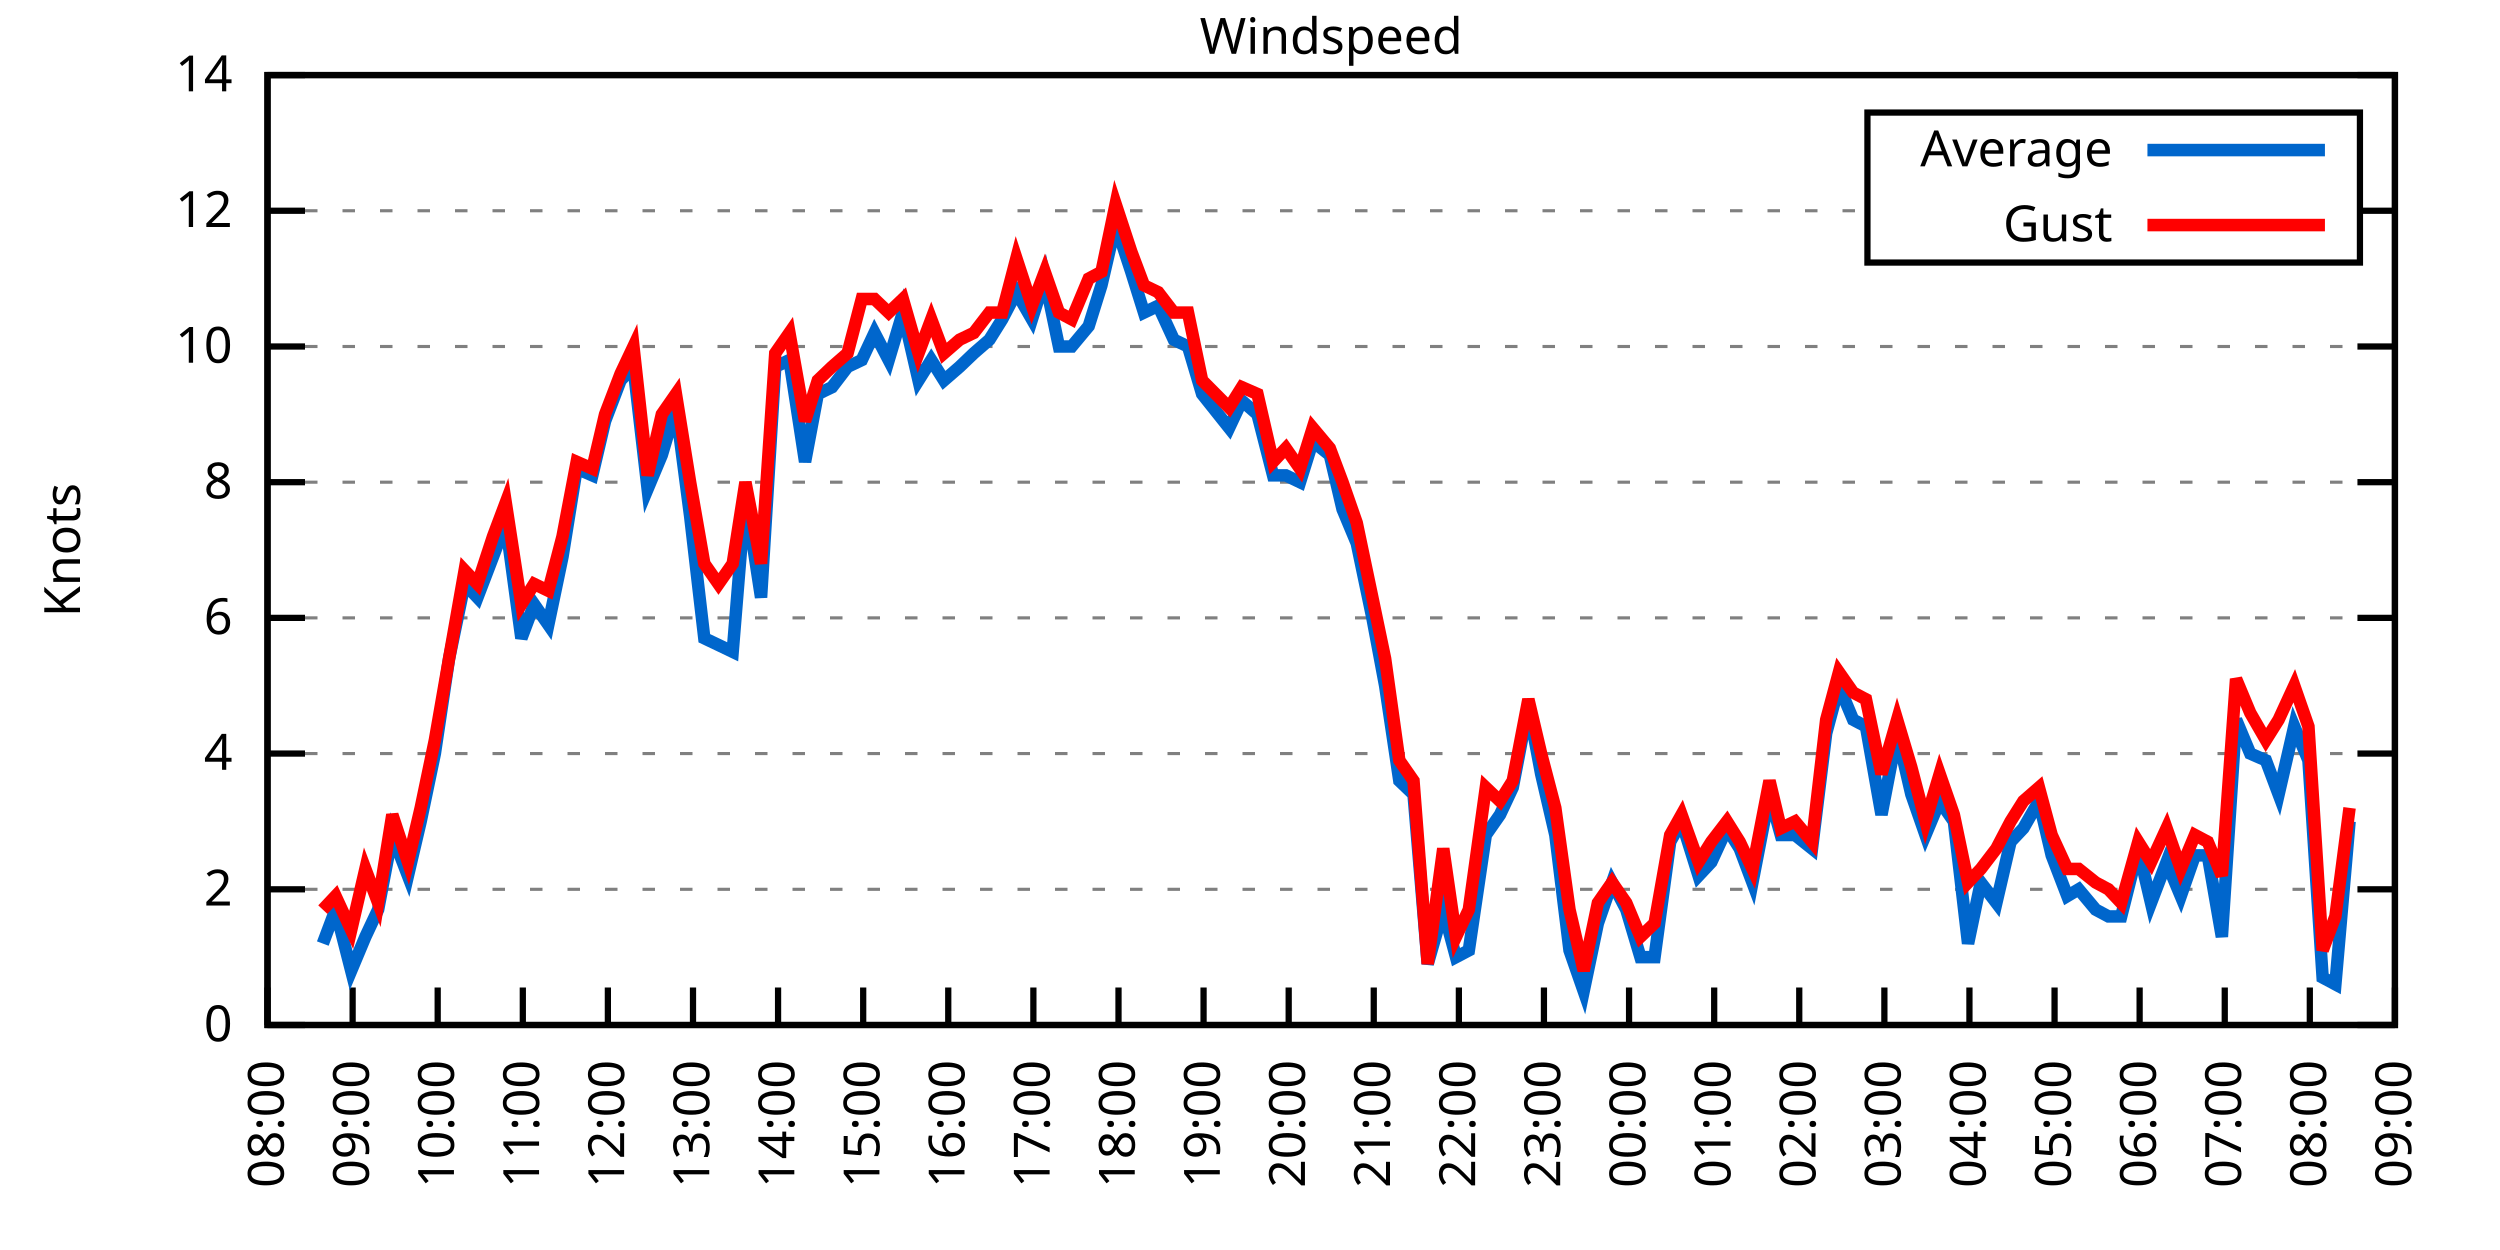
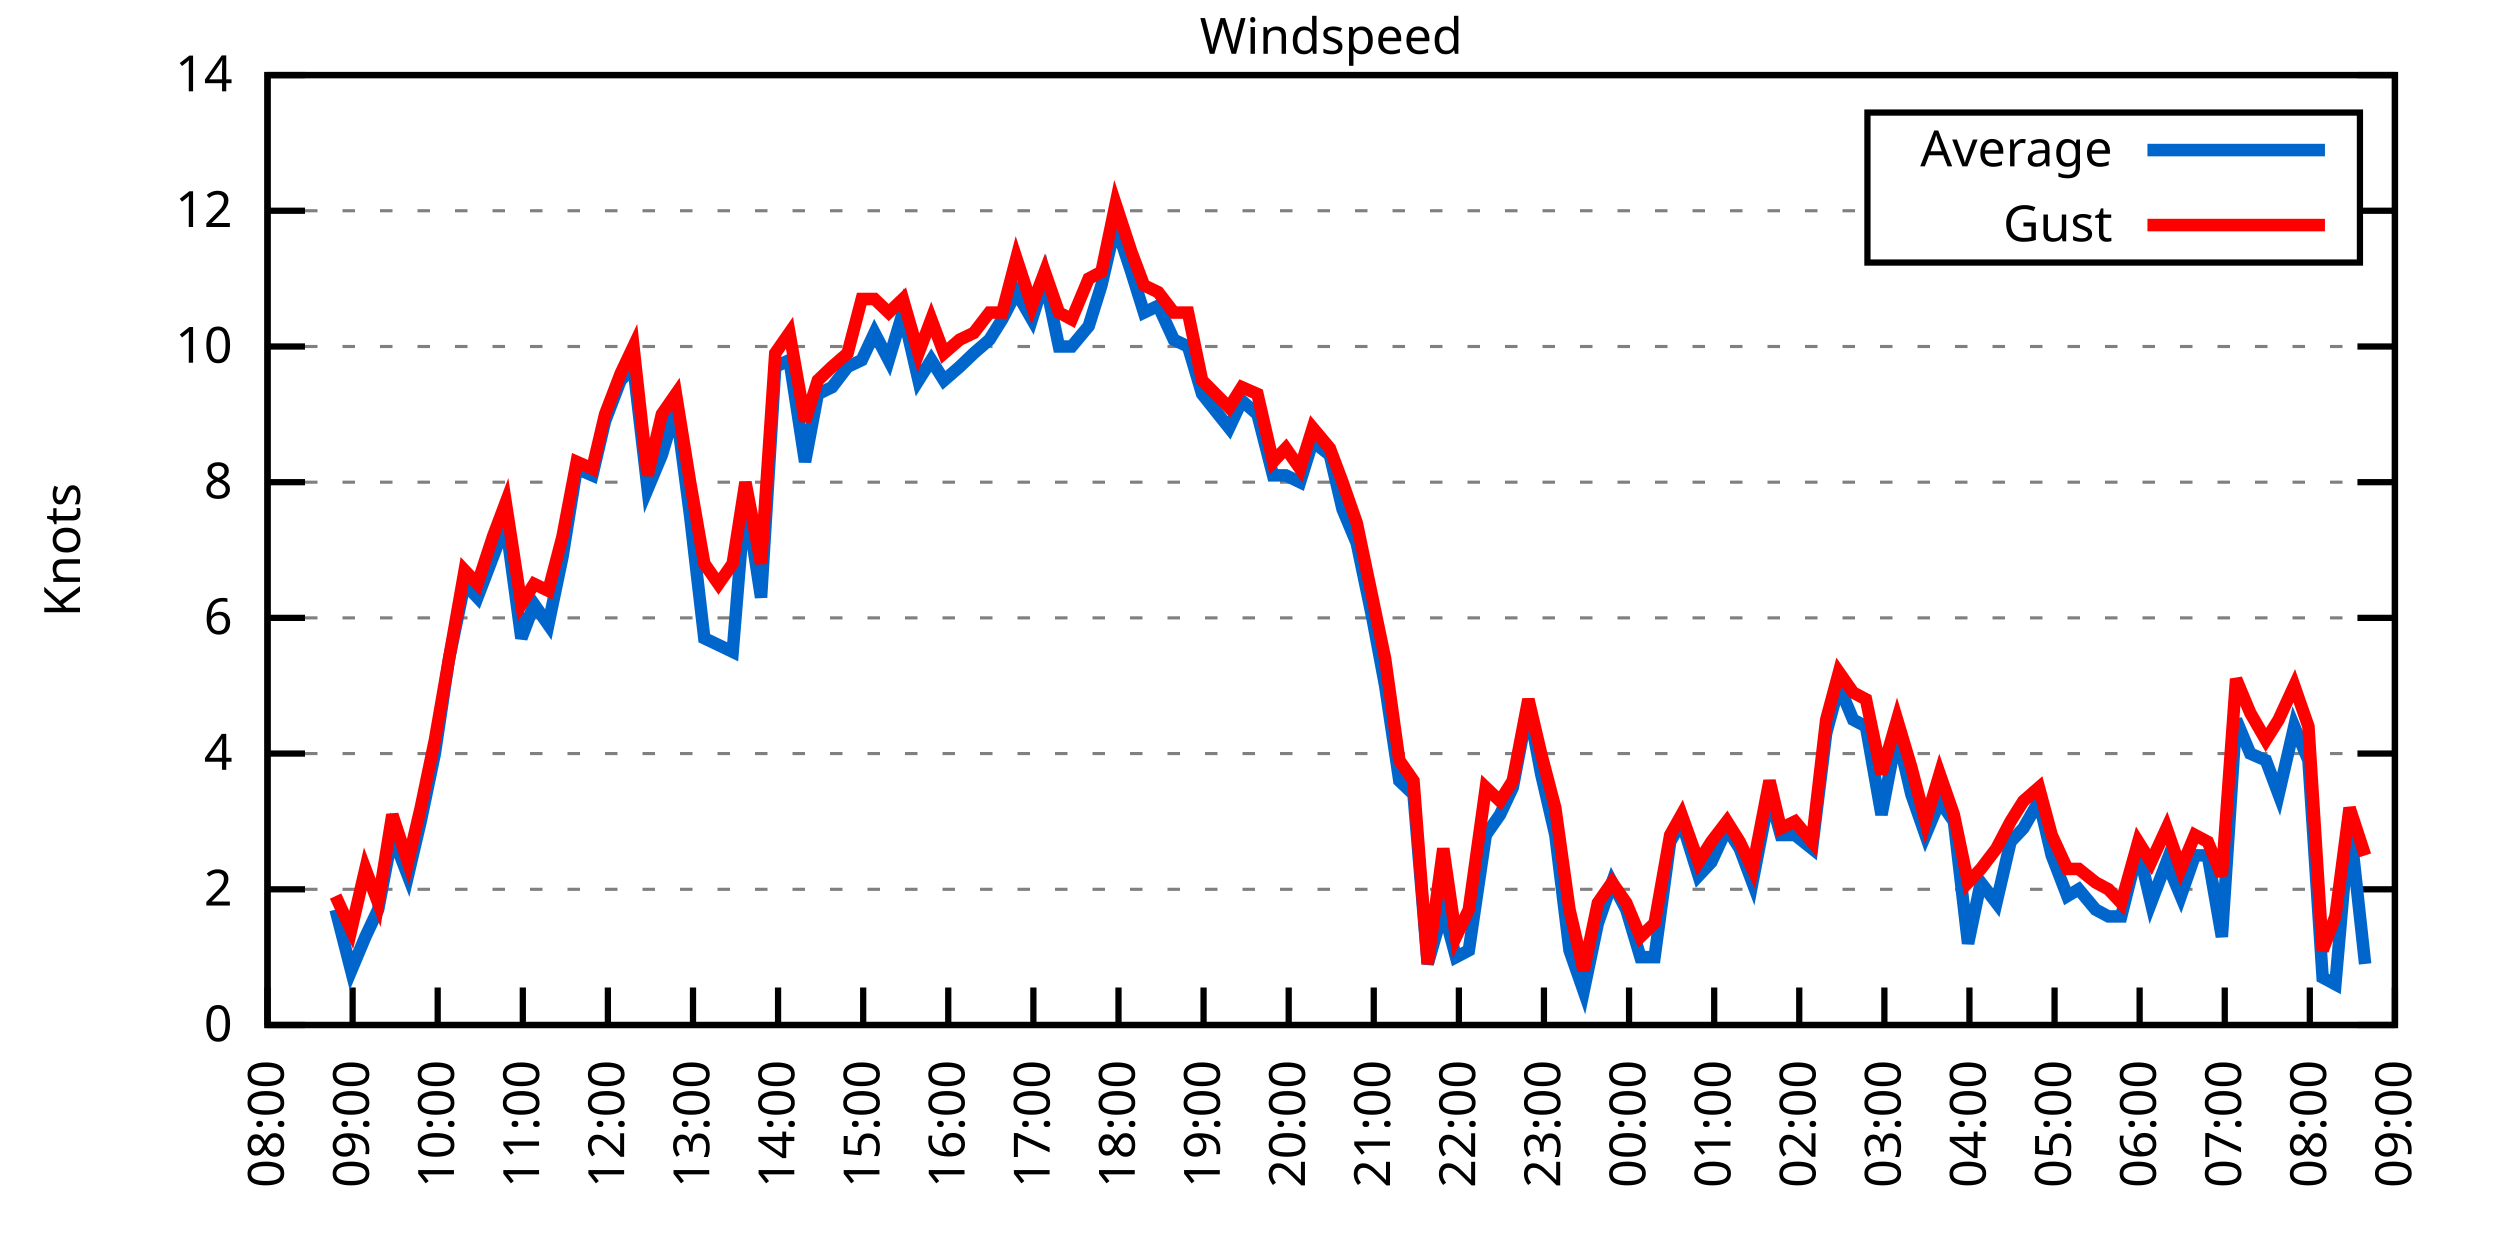
<svg xmlns="http://www.w3.org/2000/svg" xmlns:xlink="http://www.w3.org/1999/xlink" width="400" height="200" viewBox="0 0 400 200">
  <g id="gnuplot_canvas">
    <rect x="0" y="0" width="400" height="200" fill="none" />
    <defs>
      <circle id="gpDot" r="0.5" stroke-width="0.5" stroke="currentColor" />
      <path id="gpPt0" stroke-width="0.333" stroke="currentColor" d="M-1,0 h2 M0,-1 v2" />
      <path id="gpPt1" stroke-width="0.333" stroke="currentColor" d="M-1,-1 L1,1 M1,-1 L-1,1" />
      <path id="gpPt2" stroke-width="0.333" stroke="currentColor" d="M-1,0 L1,0 M0,-1 L0,1 M-1,-1 L1,1 M-1,1 L1,-1" />
      <rect id="gpPt3" stroke-width="0.333" stroke="currentColor" x="-1" y="-1" width="2" height="2" />
      <rect id="gpPt4" stroke-width="0.333" stroke="currentColor" fill="currentColor" x="-1" y="-1" width="2" height="2" />
      <circle id="gpPt5" stroke-width="0.333" stroke="currentColor" cx="0" cy="0" r="1" />
      <use xlink:href="#gpPt5" id="gpPt6" fill="currentColor" stroke="none" />
      <path id="gpPt7" stroke-width="0.333" stroke="currentColor" d="M0,-1.33 L-1.33,0.67 L1.33,0.67 z" />
      <use xlink:href="#gpPt7" id="gpPt8" fill="currentColor" stroke="none" />
      <use xlink:href="#gpPt7" id="gpPt9" stroke="currentColor" transform="rotate(180)" />
      <use xlink:href="#gpPt9" id="gpPt10" fill="currentColor" stroke="none" />
      <use xlink:href="#gpPt3" id="gpPt11" stroke="currentColor" transform="rotate(45)" />
      <use xlink:href="#gpPt11" id="gpPt12" fill="currentColor" stroke="none" />
      <path id="gpPt13" stroke-width="0.333" stroke="currentColor" d="M0,1.330 L1.265,0.411 L0.782,-1.067 L-0.782,-1.076 L-1.265,0.411 z" />
      <use xlink:href="#gpPt13" id="gpPt14" fill="currentColor" stroke="none" />
      <filter id="textbox" filterUnits="objectBoundingBox" x="0" y="0" height="1" width="1">
        <feFlood flood-color="white" flood-opacity="1" result="bgnd" />
        <feComposite in="SourceGraphic" in2="bgnd" operator="atop" />
      </filter>
      <filter id="greybox" filterUnits="objectBoundingBox" x="0" y="0" height="1" width="1">
        <feFlood flood-color="lightgrey" flood-opacity="1" result="grey" />
        <feComposite in="SourceGraphic" in2="grey" operator="atop" />
      </filter>
    </defs>
    <g fill="none" color="white" stroke="currentColor" stroke-width="1.00" stroke-linecap="butt" stroke-linejoin="miter">
</g>
    <g fill="none" color="black" stroke="currentColor" stroke-width="1.00" stroke-linecap="butt" stroke-linejoin="miter">
      <g stroke="none" shape-rendering="crispEdges">
        <polygon fill="rgb(255, 255, 255)" points="42.80,164.00 383.18,164.00 383.18,12.02 42.80,12.02 " />
      </g>
    </g>
    <g fill="none" color="black" stroke="currentColor" stroke-width="1.00" stroke-linecap="butt" stroke-linejoin="miter">
</g>
    <g fill="none" color="black" stroke="black" stroke-width="0.50" stroke-linecap="butt" stroke-linejoin="miter">
</g>
    <g fill="none" color="gray" stroke="currentColor" stroke-width="0.50" stroke-linecap="butt" stroke-linejoin="miter">
      <path stroke="gray" stroke-dasharray="2,4" class="gridline" d="M42.80,164.00 L383.19,164.00  " />
    </g>
    <g fill="none" color="gray" stroke="gray" stroke-width="1.00" stroke-linecap="butt" stroke-linejoin="miter">
</g>
    <g fill="none" color="black" stroke="currentColor" stroke-width="1.00" stroke-linecap="butt" stroke-linejoin="miter">
      <path stroke="black" d="M42.80,164.00 L48.80,164.00 M383.19,164.00 L377.19,164.00  " />
      <g transform="translate(37.20,166.60)" stroke="none" fill="black" font-family="Sans" font-size="8.00" text-anchor="end">
        <text>
          <tspan font-family="Sans"> 0</tspan>
        </text>
      </g>
    </g>
    <g fill="none" color="black" stroke="currentColor" stroke-width="1.00" stroke-linecap="butt" stroke-linejoin="miter">
</g>
    <g fill="none" color="black" stroke="black" stroke-width="0.50" stroke-linecap="butt" stroke-linejoin="miter">
</g>
    <g fill="none" color="gray" stroke="currentColor" stroke-width="0.50" stroke-linecap="butt" stroke-linejoin="miter">
      <path stroke="gray" stroke-dasharray="2,4" class="gridline" d="M42.80,142.29 L383.19,142.29  " />
    </g>
    <g fill="none" color="gray" stroke="gray" stroke-width="1.00" stroke-linecap="butt" stroke-linejoin="miter">
</g>
    <g fill="none" color="black" stroke="currentColor" stroke-width="1.00" stroke-linecap="butt" stroke-linejoin="miter">
      <path stroke="black" d="M42.80,142.29 L48.80,142.29 M383.19,142.29 L377.19,142.29  " />
      <g transform="translate(37.20,144.89)" stroke="none" fill="black" font-family="Sans" font-size="8.00" text-anchor="end">
        <text>
          <tspan font-family="Sans"> 2</tspan>
        </text>
      </g>
    </g>
    <g fill="none" color="black" stroke="currentColor" stroke-width="1.00" stroke-linecap="butt" stroke-linejoin="miter">
</g>
    <g fill="none" color="black" stroke="black" stroke-width="0.50" stroke-linecap="butt" stroke-linejoin="miter">
</g>
    <g fill="none" color="gray" stroke="currentColor" stroke-width="0.50" stroke-linecap="butt" stroke-linejoin="miter">
      <path stroke="gray" stroke-dasharray="2,4" class="gridline" d="M42.80,120.57 L383.19,120.57  " />
    </g>
    <g fill="none" color="gray" stroke="gray" stroke-width="1.00" stroke-linecap="butt" stroke-linejoin="miter">
</g>
    <g fill="none" color="black" stroke="currentColor" stroke-width="1.00" stroke-linecap="butt" stroke-linejoin="miter">
      <path stroke="black" d="M42.80,120.57 L48.80,120.57 M383.19,120.57 L377.19,120.57  " />
      <g transform="translate(37.20,123.17)" stroke="none" fill="black" font-family="Sans" font-size="8.00" text-anchor="end">
        <text>
          <tspan font-family="Sans"> 4</tspan>
        </text>
      </g>
    </g>
    <g fill="none" color="black" stroke="currentColor" stroke-width="1.00" stroke-linecap="butt" stroke-linejoin="miter">
</g>
    <g fill="none" color="black" stroke="black" stroke-width="0.50" stroke-linecap="butt" stroke-linejoin="miter">
</g>
    <g fill="none" color="gray" stroke="currentColor" stroke-width="0.50" stroke-linecap="butt" stroke-linejoin="miter">
      <path stroke="gray" stroke-dasharray="2,4" class="gridline" d="M42.80,98.86 L383.19,98.86  " />
    </g>
    <g fill="none" color="gray" stroke="gray" stroke-width="1.00" stroke-linecap="butt" stroke-linejoin="miter">
</g>
    <g fill="none" color="black" stroke="currentColor" stroke-width="1.00" stroke-linecap="butt" stroke-linejoin="miter">
      <path stroke="black" d="M42.80,98.86 L48.80,98.86 M383.19,98.86 L377.19,98.86  " />
      <g transform="translate(37.20,101.46)" stroke="none" fill="black" font-family="Sans" font-size="8.00" text-anchor="end">
        <text>
          <tspan font-family="Sans"> 6</tspan>
        </text>
      </g>
    </g>
    <g fill="none" color="black" stroke="currentColor" stroke-width="1.00" stroke-linecap="butt" stroke-linejoin="miter">
</g>
    <g fill="none" color="black" stroke="black" stroke-width="0.50" stroke-linecap="butt" stroke-linejoin="miter">
</g>
    <g fill="none" color="gray" stroke="currentColor" stroke-width="0.50" stroke-linecap="butt" stroke-linejoin="miter">
      <path stroke="gray" stroke-dasharray="2,4" class="gridline" d="M42.80,77.15 L383.19,77.15  " />
    </g>
    <g fill="none" color="gray" stroke="gray" stroke-width="1.00" stroke-linecap="butt" stroke-linejoin="miter">
</g>
    <g fill="none" color="black" stroke="currentColor" stroke-width="1.00" stroke-linecap="butt" stroke-linejoin="miter">
      <path stroke="black" d="M42.80,77.15 L48.80,77.15 M383.19,77.15 L377.19,77.15  " />
      <g transform="translate(37.20,79.75)" stroke="none" fill="black" font-family="Sans" font-size="8.00" text-anchor="end">
        <text>
          <tspan font-family="Sans"> 8</tspan>
        </text>
      </g>
    </g>
    <g fill="none" color="black" stroke="currentColor" stroke-width="1.00" stroke-linecap="butt" stroke-linejoin="miter">
</g>
    <g fill="none" color="black" stroke="black" stroke-width="0.50" stroke-linecap="butt" stroke-linejoin="miter">
</g>
    <g fill="none" color="gray" stroke="currentColor" stroke-width="0.50" stroke-linecap="butt" stroke-linejoin="miter">
      <path stroke="gray" stroke-dasharray="2,4" class="gridline" d="M42.80,55.44 L383.19,55.44  " />
    </g>
    <g fill="none" color="gray" stroke="gray" stroke-width="1.00" stroke-linecap="butt" stroke-linejoin="miter">
</g>
    <g fill="none" color="black" stroke="currentColor" stroke-width="1.00" stroke-linecap="butt" stroke-linejoin="miter">
      <path stroke="black" d="M42.80,55.44 L48.80,55.44 M383.19,55.44 L377.19,55.44  " />
      <g transform="translate(37.20,58.04)" stroke="none" fill="black" font-family="Sans" font-size="8.00" text-anchor="end">
        <text>
          <tspan font-family="Sans"> 10</tspan>
        </text>
      </g>
    </g>
    <g fill="none" color="black" stroke="currentColor" stroke-width="1.00" stroke-linecap="butt" stroke-linejoin="miter">
</g>
    <g fill="none" color="black" stroke="black" stroke-width="0.50" stroke-linecap="butt" stroke-linejoin="miter">
</g>
    <g fill="none" color="gray" stroke="currentColor" stroke-width="0.50" stroke-linecap="butt" stroke-linejoin="miter">
      <path stroke="gray" stroke-dasharray="2,4" class="gridline" d="M42.80,33.72 L298.79,33.72 M377.59,33.72 L383.19,33.72  " />
    </g>
    <g fill="none" color="gray" stroke="gray" stroke-width="1.00" stroke-linecap="butt" stroke-linejoin="miter">
</g>
    <g fill="none" color="black" stroke="currentColor" stroke-width="1.00" stroke-linecap="butt" stroke-linejoin="miter">
      <path stroke="black" d="M42.80,33.72 L48.80,33.72 M383.19,33.72 L377.19,33.72  " />
      <g transform="translate(37.20,36.32)" stroke="none" fill="black" font-family="Sans" font-size="8.00" text-anchor="end">
        <text>
          <tspan font-family="Sans"> 12</tspan>
        </text>
      </g>
    </g>
    <g fill="none" color="black" stroke="currentColor" stroke-width="1.00" stroke-linecap="butt" stroke-linejoin="miter">
</g>
    <g fill="none" color="black" stroke="black" stroke-width="0.50" stroke-linecap="butt" stroke-linejoin="miter">
</g>
    <g fill="none" color="gray" stroke="currentColor" stroke-width="0.50" stroke-linecap="butt" stroke-linejoin="miter">
      <path stroke="gray" stroke-dasharray="2,4" class="gridline" d="M42.80,12.01 L383.19,12.01  " />
    </g>
    <g fill="none" color="gray" stroke="gray" stroke-width="1.00" stroke-linecap="butt" stroke-linejoin="miter">
</g>
    <g fill="none" color="black" stroke="currentColor" stroke-width="1.00" stroke-linecap="butt" stroke-linejoin="miter">
      <path stroke="black" d="M42.80,12.01 L48.80,12.01 M383.19,12.01 L377.19,12.01  " />
      <g transform="translate(37.20,14.61)" stroke="none" fill="black" font-family="Sans" font-size="8.00" text-anchor="end">
        <text>
          <tspan font-family="Sans"> 14</tspan>
        </text>
      </g>
    </g>
    <g fill="none" color="black" stroke="currentColor" stroke-width="1.00" stroke-linecap="butt" stroke-linejoin="miter">
      <path stroke="black" d="M42.80,164.00 L42.80,158.00  " />
      <g transform="translate(45.40,169.60) rotate(270.00)" stroke="none" fill="black" font-family="Sans" font-size="8.00" text-anchor="end">
        <text>
          <tspan font-family="Sans">08:00</tspan>
        </text>
      </g>
    </g>
    <g fill="none" color="black" stroke="currentColor" stroke-width="1.00" stroke-linecap="butt" stroke-linejoin="miter">
      <path stroke="black" d="M56.42,164.00 L56.42,158.00  " />
      <g transform="translate(59.02,169.60) rotate(270.00)" stroke="none" fill="black" font-family="Sans" font-size="8.00" text-anchor="end">
        <text>
          <tspan font-family="Sans">09:00</tspan>
        </text>
      </g>
    </g>
    <g fill="none" color="black" stroke="currentColor" stroke-width="1.00" stroke-linecap="butt" stroke-linejoin="miter">
      <path stroke="black" d="M70.03,164.00 L70.03,158.00  " />
      <g transform="translate(72.63,169.60) rotate(270.00)" stroke="none" fill="black" font-family="Sans" font-size="8.00" text-anchor="end">
        <text>
          <tspan font-family="Sans">10:00</tspan>
        </text>
      </g>
    </g>
    <g fill="none" color="black" stroke="currentColor" stroke-width="1.00" stroke-linecap="butt" stroke-linejoin="miter">
      <path stroke="black" d="M83.65,164.00 L83.65,158.00  " />
      <g transform="translate(86.25,169.60) rotate(270.00)" stroke="none" fill="black" font-family="Sans" font-size="8.00" text-anchor="end">
        <text>
          <tspan font-family="Sans">11:00</tspan>
        </text>
      </g>
    </g>
    <g fill="none" color="black" stroke="currentColor" stroke-width="1.00" stroke-linecap="butt" stroke-linejoin="miter">
      <path stroke="black" d="M97.26,164.00 L97.26,158.00  " />
      <g transform="translate(99.86,169.60) rotate(270.00)" stroke="none" fill="black" font-family="Sans" font-size="8.00" text-anchor="end">
        <text>
          <tspan font-family="Sans">12:00</tspan>
        </text>
      </g>
    </g>
    <g fill="none" color="black" stroke="currentColor" stroke-width="1.00" stroke-linecap="butt" stroke-linejoin="miter">
      <path stroke="black" d="M110.88,164.00 L110.88,158.00  " />
      <g transform="translate(113.48,169.60) rotate(270.00)" stroke="none" fill="black" font-family="Sans" font-size="8.00" text-anchor="end">
        <text>
          <tspan font-family="Sans">13:00</tspan>
        </text>
      </g>
    </g>
    <g fill="none" color="black" stroke="currentColor" stroke-width="1.00" stroke-linecap="butt" stroke-linejoin="miter">
      <path stroke="black" d="M124.49,164.00 L124.49,158.00  " />
      <g transform="translate(127.09,169.60) rotate(270.00)" stroke="none" fill="black" font-family="Sans" font-size="8.00" text-anchor="end">
        <text>
          <tspan font-family="Sans">14:00</tspan>
        </text>
      </g>
    </g>
    <g fill="none" color="black" stroke="currentColor" stroke-width="1.00" stroke-linecap="butt" stroke-linejoin="miter">
      <path stroke="black" d="M138.11,164.00 L138.11,158.00  " />
      <g transform="translate(140.71,169.60) rotate(270.00)" stroke="none" fill="black" font-family="Sans" font-size="8.00" text-anchor="end">
        <text>
          <tspan font-family="Sans">15:00</tspan>
        </text>
      </g>
    </g>
    <g fill="none" color="black" stroke="currentColor" stroke-width="1.00" stroke-linecap="butt" stroke-linejoin="miter">
      <path stroke="black" d="M151.72,164.00 L151.72,158.00  " />
      <g transform="translate(154.32,169.60) rotate(270.00)" stroke="none" fill="black" font-family="Sans" font-size="8.00" text-anchor="end">
        <text>
          <tspan font-family="Sans">16:00</tspan>
        </text>
      </g>
    </g>
    <g fill="none" color="black" stroke="currentColor" stroke-width="1.00" stroke-linecap="butt" stroke-linejoin="miter">
      <path stroke="black" d="M165.34,164.00 L165.34,158.00  " />
      <g transform="translate(167.94,169.60) rotate(270.00)" stroke="none" fill="black" font-family="Sans" font-size="8.00" text-anchor="end">
        <text>
          <tspan font-family="Sans">17:00</tspan>
        </text>
      </g>
    </g>
    <g fill="none" color="black" stroke="currentColor" stroke-width="1.00" stroke-linecap="butt" stroke-linejoin="miter">
      <path stroke="black" d="M178.96,164.00 L178.96,158.00  " />
      <g transform="translate(181.56,169.60) rotate(270.00)" stroke="none" fill="black" font-family="Sans" font-size="8.00" text-anchor="end">
        <text>
          <tspan font-family="Sans">18:00</tspan>
        </text>
      </g>
    </g>
    <g fill="none" color="black" stroke="currentColor" stroke-width="1.00" stroke-linecap="butt" stroke-linejoin="miter">
      <path stroke="black" d="M192.57,164.00 L192.57,158.00  " />
      <g transform="translate(195.17,169.60) rotate(270.00)" stroke="none" fill="black" font-family="Sans" font-size="8.00" text-anchor="end">
        <text>
          <tspan font-family="Sans">19:00</tspan>
        </text>
      </g>
    </g>
    <g fill="none" color="black" stroke="currentColor" stroke-width="1.00" stroke-linecap="butt" stroke-linejoin="miter">
      <path stroke="black" d="M206.19,164.00 L206.19,158.00  " />
      <g transform="translate(208.79,169.60) rotate(270.00)" stroke="none" fill="black" font-family="Sans" font-size="8.00" text-anchor="end">
        <text>
          <tspan font-family="Sans">20:00</tspan>
        </text>
      </g>
    </g>
    <g fill="none" color="black" stroke="currentColor" stroke-width="1.00" stroke-linecap="butt" stroke-linejoin="miter">
      <path stroke="black" d="M219.80,164.00 L219.80,158.00  " />
      <g transform="translate(222.40,169.60) rotate(270.00)" stroke="none" fill="black" font-family="Sans" font-size="8.00" text-anchor="end">
        <text>
          <tspan font-family="Sans">21:00</tspan>
        </text>
      </g>
    </g>
    <g fill="none" color="black" stroke="currentColor" stroke-width="1.00" stroke-linecap="butt" stroke-linejoin="miter">
      <path stroke="black" d="M233.42,164.00 L233.42,158.00  " />
      <g transform="translate(236.02,169.60) rotate(270.00)" stroke="none" fill="black" font-family="Sans" font-size="8.00" text-anchor="end">
        <text>
          <tspan font-family="Sans">22:00</tspan>
        </text>
      </g>
    </g>
    <g fill="none" color="black" stroke="currentColor" stroke-width="1.00" stroke-linecap="butt" stroke-linejoin="miter">
      <path stroke="black" d="M247.03,164.00 L247.03,158.00  " />
      <g transform="translate(249.63,169.60) rotate(270.00)" stroke="none" fill="black" font-family="Sans" font-size="8.00" text-anchor="end">
        <text>
          <tspan font-family="Sans">23:00</tspan>
        </text>
      </g>
    </g>
    <g fill="none" color="black" stroke="currentColor" stroke-width="1.00" stroke-linecap="butt" stroke-linejoin="miter">
      <path stroke="black" d="M260.65,164.00 L260.65,158.00  " />
      <g transform="translate(263.25,169.60) rotate(270.00)" stroke="none" fill="black" font-family="Sans" font-size="8.00" text-anchor="end">
        <text>
          <tspan font-family="Sans">00:00</tspan>
        </text>
      </g>
    </g>
    <g fill="none" color="black" stroke="currentColor" stroke-width="1.00" stroke-linecap="butt" stroke-linejoin="miter">
      <path stroke="black" d="M274.27,164.00 L274.27,158.00  " />
      <g transform="translate(276.87,169.60) rotate(270.00)" stroke="none" fill="black" font-family="Sans" font-size="8.00" text-anchor="end">
        <text>
          <tspan font-family="Sans">01:00</tspan>
        </text>
      </g>
    </g>
    <g fill="none" color="black" stroke="currentColor" stroke-width="1.00" stroke-linecap="butt" stroke-linejoin="miter">
      <path stroke="black" d="M287.88,164.00 L287.88,158.00  " />
      <g transform="translate(290.48,169.60) rotate(270.00)" stroke="none" fill="black" font-family="Sans" font-size="8.00" text-anchor="end">
        <text>
          <tspan font-family="Sans">02:00</tspan>
        </text>
      </g>
    </g>
    <g fill="none" color="black" stroke="currentColor" stroke-width="1.00" stroke-linecap="butt" stroke-linejoin="miter">
      <path stroke="black" d="M301.50,164.00 L301.50,158.00  " />
      <g transform="translate(304.10,169.60) rotate(270.00)" stroke="none" fill="black" font-family="Sans" font-size="8.00" text-anchor="end">
        <text>
          <tspan font-family="Sans">03:00</tspan>
        </text>
      </g>
    </g>
    <g fill="none" color="black" stroke="currentColor" stroke-width="1.00" stroke-linecap="butt" stroke-linejoin="miter">
      <path stroke="black" d="M315.11,164.00 L315.11,158.00  " />
      <g transform="translate(317.71,169.60) rotate(270.00)" stroke="none" fill="black" font-family="Sans" font-size="8.00" text-anchor="end">
        <text>
          <tspan font-family="Sans">04:00</tspan>
        </text>
      </g>
    </g>
    <g fill="none" color="black" stroke="currentColor" stroke-width="1.00" stroke-linecap="butt" stroke-linejoin="miter">
      <path stroke="black" d="M328.73,164.00 L328.73,158.00  " />
      <g transform="translate(331.33,169.60) rotate(270.00)" stroke="none" fill="black" font-family="Sans" font-size="8.00" text-anchor="end">
        <text>
          <tspan font-family="Sans">05:00</tspan>
        </text>
      </g>
    </g>
    <g fill="none" color="black" stroke="currentColor" stroke-width="1.00" stroke-linecap="butt" stroke-linejoin="miter">
      <path stroke="black" d="M342.34,164.00 L342.34,158.00  " />
      <g transform="translate(344.94,169.60) rotate(270.00)" stroke="none" fill="black" font-family="Sans" font-size="8.00" text-anchor="end">
        <text>
          <tspan font-family="Sans">06:00</tspan>
        </text>
      </g>
    </g>
    <g fill="none" color="black" stroke="currentColor" stroke-width="1.00" stroke-linecap="butt" stroke-linejoin="miter">
      <path stroke="black" d="M355.96,164.00 L355.96,158.00  " />
      <g transform="translate(358.56,169.60) rotate(270.00)" stroke="none" fill="black" font-family="Sans" font-size="8.00" text-anchor="end">
        <text>
          <tspan font-family="Sans">07:00</tspan>
        </text>
      </g>
    </g>
    <g fill="none" color="black" stroke="currentColor" stroke-width="1.00" stroke-linecap="butt" stroke-linejoin="miter">
      <path stroke="black" d="M369.57,164.00 L369.57,158.00  " />
      <g transform="translate(372.17,169.60) rotate(270.00)" stroke="none" fill="black" font-family="Sans" font-size="8.00" text-anchor="end">
        <text>
          <tspan font-family="Sans">08:00</tspan>
        </text>
      </g>
    </g>
    <g fill="none" color="black" stroke="currentColor" stroke-width="1.00" stroke-linecap="butt" stroke-linejoin="miter">
      <path stroke="black" d="M383.19,164.00 L383.19,158.00  " />
      <g transform="translate(385.79,169.60) rotate(270.00)" stroke="none" fill="black" font-family="Sans" font-size="8.00" text-anchor="end">
        <text>
          <tspan font-family="Sans">09:00</tspan>
        </text>
      </g>
    </g>
    <g fill="none" color="black" stroke="currentColor" stroke-width="1.00" stroke-linecap="butt" stroke-linejoin="miter">
</g>
    <g fill="none" color="black" stroke="currentColor" stroke-width="1.00" stroke-linecap="butt" stroke-linejoin="miter">
      <path stroke="black" d="M42.80,12.01 L42.80,164.00 L383.19,164.00 L383.19,12.01 L42.80,12.01 Z  " />
    </g>
    <g fill="none" color="black" stroke="currentColor" stroke-width="1.00" stroke-linecap="butt" stroke-linejoin="miter">
</g>
    <g fill="none" color="black" stroke="currentColor" stroke-width="1.00" stroke-linecap="butt" stroke-linejoin="miter">
      <path stroke="black" d="M298.79,42.01 L298.79,18.01 L377.59,18.01 L377.59,42.01 L298.79,42.01 Z  " />
    </g>
    <g id="Windspeed_plot_1">
      <g fill="none" color="white" stroke="black" stroke-width="2.00" stroke-linecap="butt" stroke-linejoin="miter">
</g>
      <g fill="none" color="black" stroke="currentColor" stroke-width="2.00" stroke-linecap="butt" stroke-linejoin="miter">
        <g transform="translate(337.99,26.61)" stroke="none" fill="black" font-family="Sans" font-size="8.00" text-anchor="end">
          <text>
            <tspan font-family="Sans">Average</tspan>
          </text>
        </g>
      </g>
      <g fill="none" color="black" stroke="currentColor" stroke-width="2.00" stroke-linecap="butt" stroke-linejoin="miter">
-         <path stroke="rgb(  0, 102, 204)" d="M343.59,24.01 L371.99,24.01 M51.65,150.97 L53.69,145.54 L56.19,155.31 L58.46,149.89 L60.50,145.54 L62.77,133.60   L65.27,140.12 L67.31,131.43 L69.58,120.57 L71.85,105.38 L74.34,93.43 L76.39,95.60 L78.88,89.09 L80.92,83.66   L83.42,102.12 L85.46,96.69 L87.73,99.95 L90.00,89.09 L92.27,74.98 L94.77,76.06 L96.81,67.38 L99.30,60.86   L101.35,58.69 L103.62,78.23 L105.89,72.81 L108.15,65.21 L110.42,82.58 L112.69,102.12 L114.96,103.20 L117.23,104.29   L119.27,79.32 L121.77,95.60 L124.04,58.69 L126.31,57.61 L128.81,73.89 L130.85,63.04 L133.12,61.95 L135.61,58.69   L137.88,57.61 L139.92,53.26 L142.19,57.61 L144.46,50.01 L146.96,60.86 L149.00,57.61 L151.04,60.86 L153.54,58.69   L155.81,56.52 L158.31,54.35 L160.35,51.09 L162.62,46.75 L165.11,51.09 L167.16,44.58 L169.43,55.44 L171.47,55.44   L174.19,52.18 L176.23,45.66 L178.50,35.89 L181.00,43.49 L183.04,50.01 L185.31,48.92 L187.81,54.35 L190.08,55.44   L192.34,63.04 L196.66,68.46 L198.70,64.12 L201.19,66.29 L203.69,76.06 L205.73,76.06 L208.00,77.15 L210.04,70.63   L212.77,72.81 L214.81,81.49 L217.08,86.92 L219.58,98.86 L221.62,109.72 L223.89,124.92 L226.16,127.09 L228.43,154.23   L230.92,145.54 L232.96,153.14 L235.01,152.06 L237.73,133.60 L240.00,130.35 L242.04,126.00 L244.54,112.97 L246.58,123.83   L248.85,133.60 L251.12,152.06 L253.39,158.57 L255.66,147.72 L257.93,141.20 L260.20,145.54 L262.47,153.14 L264.73,153.14   L267.23,134.69 L269.05,131.43 L271.77,140.12 L273.81,137.94 L276.31,132.52 L278.35,135.77 L280.39,141.20 L283.12,127.09   L284.93,133.60 L287.20,133.60 L289.92,135.77 L292.19,117.32 L294.23,109.72 L296.50,115.15 L298.55,116.23 L301.04,130.35   L303.54,117.32 L305.81,127.09 L308.08,133.60 L310.35,128.17 L312.62,131.43 L314.89,150.97 L316.93,141.20 L319.42,144.46   L321.69,134.69 L323.74,132.52 L326.23,128.17 L328.27,136.86 L330.77,143.37 L332.59,142.29 L335.31,145.54 L337.35,146.63   L339.39,146.63 L342.12,135.77 L344.16,144.46 L346.65,137.94 L348.92,143.37 L351.19,136.86 L353.24,136.86 L355.50,149.89   L357.77,115.15 L360.04,120.57 L362.54,121.66 L364.58,127.09 L367.08,116.23 L369.35,121.66 L371.62,156.40 L373.66,157.49   L375.93,131.43  " />
+         <path stroke="rgb(  0, 102, 204)" d="M343.59,24.01 L371.99,24.01 M53.69,145.54 L56.19,155.31 L58.46,149.89 L60.50,145.54 L62.77,133.60 L65.27,140.12   L67.31,131.43 L69.58,120.57 L71.85,105.38 L74.34,93.43 L76.39,95.60 L78.88,89.09 L80.92,83.66 L83.42,102.12   L85.46,96.69 L87.73,99.95 L90.00,89.09 L92.27,74.98 L94.77,76.06 L96.81,67.38 L99.30,60.86 L101.35,58.69   L103.62,78.23 L105.89,72.81 L108.15,65.21 L110.42,82.58 L112.69,102.12 L114.96,103.20 L117.23,104.29 L119.27,79.32   L121.77,95.60 L124.04,58.69 L126.31,57.61 L128.81,73.89 L130.85,63.04 L133.12,61.95 L135.61,58.69 L137.88,57.61   L139.92,53.26 L142.19,57.61 L144.46,50.01 L146.96,60.86 L149.00,57.61 L151.04,60.86 L153.54,58.69 L155.81,56.52   L158.31,54.35 L160.35,51.09 L162.62,46.75 L165.11,51.09 L167.16,44.58 L169.43,55.44 L171.47,55.44 L174.19,52.18   L176.23,45.66 L178.50,35.89 L181.00,43.49 L183.04,50.01 L185.31,48.92 L187.81,54.35 L190.08,55.44 L192.34,63.04   L196.66,68.46 L198.70,64.12 L201.19,66.29 L203.69,76.06 L205.73,76.06 L208.00,77.15 L210.04,70.63 L212.77,72.81   L214.81,81.49 L217.08,86.92 L219.58,98.86 L221.62,109.72 L223.89,124.92 L226.16,127.09 L228.43,154.23 L230.92,145.54   L232.96,153.14 L235.01,152.06 L237.73,133.60 L240.00,130.35 L242.04,126.00 L244.54,112.97 L246.58,123.83 L248.85,133.60   L251.12,152.06 L253.39,158.57 L255.66,147.72 L257.93,141.20 L260.20,145.54 L262.47,153.14 L264.73,153.14 L267.23,134.69   L269.05,131.43 L271.77,140.12 L273.81,137.94 L276.31,132.52 L278.35,135.77 L280.39,141.20 L283.12,127.09 L284.93,133.60   L287.20,133.60 L289.92,135.77 L292.19,117.32 L294.23,109.72 L296.50,115.15 L298.55,116.23 L301.04,130.35 L303.54,117.32   L305.81,127.09 L308.08,133.60 L310.35,128.17 L312.62,131.43 L314.89,150.97 L316.93,141.20 L319.42,144.46 L321.69,134.69   L323.74,132.52 L326.23,128.17 L328.27,136.86 L330.77,143.37 L332.59,142.29 L335.31,145.54 L337.35,146.63 L339.39,146.63   L342.12,135.77 L344.16,144.46 L346.65,137.94 L348.92,143.37 L351.19,136.86 L353.24,136.86 L355.50,149.89 L357.77,115.15   L360.04,120.57 L362.54,121.66 L364.58,127.09 L367.08,116.23 L369.35,121.66 L371.62,156.40 L373.66,157.49 L375.93,131.43   L378.42,154.23  " />
      </g>
    </g>
    <g id="Windspeed_plot_2">
      <g fill="none" color="black" stroke="currentColor" stroke-width="2.00" stroke-linecap="butt" stroke-linejoin="miter">
        <g transform="translate(337.99,38.61)" stroke="none" fill="black" font-family="Sans" font-size="8.00" text-anchor="end">
          <text>
            <tspan font-family="Sans">Gust</tspan>
          </text>
        </g>
      </g>
      <g fill="none" color="black" stroke="currentColor" stroke-width="2.00" stroke-linecap="butt" stroke-linejoin="miter">
-         <path stroke="rgb(255,   0,   0)" d="M343.59,36.01 L371.99,36.01 M51.65,145.54 L53.69,143.37 L56.19,148.80 L58.46,139.03 L60.50,144.46 L62.77,130.35   L65.27,137.94 L67.31,129.26 L69.58,118.40 L71.85,105.38 L74.34,91.26 L76.39,93.43 L78.88,85.83 L80.92,80.41   L83.42,96.69 L85.46,93.43 L87.73,94.52 L90.00,85.83 L92.27,73.89 L94.77,74.98 L96.81,66.29 L99.30,59.78   L101.35,55.44 L103.62,76.06 L105.89,66.29 L108.15,63.04 L110.42,77.15 L112.69,90.18 L114.96,93.43 L117.23,90.18   L119.27,77.15 L121.77,90.18 L124.04,56.52 L126.31,53.26 L128.81,67.38 L130.85,60.86 L133.12,58.69 L135.61,56.52   L137.88,47.84 L139.92,47.84 L142.19,50.01 L144.46,47.84 L146.96,56.52 L149.00,51.09 L151.04,56.52 L153.54,54.35   L155.81,53.26 L158.31,50.01 L160.35,50.01 L162.62,41.32 L165.11,48.92 L167.16,43.49 L169.43,50.01 L171.47,51.09   L174.19,44.58 L176.23,43.49 L178.50,32.64 L181.00,40.24 L183.04,45.66 L185.31,46.75 L187.81,50.01 L190.08,50.01   L192.34,60.86 L196.66,65.21 L198.70,61.95 L201.19,63.04 L203.69,73.89 L205.73,71.72 L208.00,74.98 L210.04,68.46   L212.77,71.72 L214.81,77.15 L217.08,83.66 L219.58,95.60 L221.62,105.38 L223.89,121.66 L226.16,124.92 L228.43,154.23   L230.92,135.77 L232.96,149.89 L235.01,145.54 L237.73,126.00 L240.00,128.17 L242.04,124.92 L244.54,111.89 L246.58,120.57   L248.85,129.26 L251.12,145.54 L253.39,155.31 L255.66,144.46 L257.93,141.20 L260.20,144.46 L262.47,149.89 L264.73,147.72   L267.23,133.60 L269.05,130.35 L271.77,137.94 L273.81,134.69 L276.31,131.43 L278.35,134.69 L280.39,139.03 L283.12,124.92   L284.93,132.52 L287.20,131.43 L289.92,134.69 L292.19,115.15 L294.23,107.55 L296.50,110.80 L298.55,111.89 L301.04,123.83   L303.54,115.15 L305.81,122.75 L308.08,131.43 L310.35,123.83 L312.62,130.35 L314.89,141.20 L316.93,139.03 L319.42,135.77   L321.69,131.43 L323.74,128.17 L326.23,126.00 L328.27,133.60 L330.77,139.03 L332.59,139.03 L335.31,141.20 L337.35,142.29   L339.39,144.46 L342.12,134.69 L344.16,137.94 L346.65,132.52 L348.92,139.03 L351.19,133.60 L353.24,134.69 L355.50,140.12   L357.77,108.63 L360.04,114.06 L362.54,118.40 L364.58,115.15 L367.08,109.72 L369.35,116.23 L371.62,152.06 L373.66,146.63   L375.93,129.26  " />
+         <path stroke="rgb(255,   0,   0)" d="M343.59,36.01 L371.99,36.01 M53.69,143.37 L56.19,148.80 L58.46,139.03 L60.50,144.46 L62.77,130.35 L65.27,137.94   L67.31,129.26 L69.58,118.40 L71.85,105.38 L74.34,91.26 L76.39,93.43 L78.88,85.83 L80.92,80.41 L83.42,96.69   L85.46,93.43 L87.73,94.52 L90.00,85.83 L92.27,73.89 L94.77,74.98 L96.81,66.29 L99.30,59.78 L101.35,55.44   L103.62,76.06 L105.89,66.29 L108.15,63.04 L110.42,77.15 L112.69,90.18 L114.96,93.43 L117.23,90.18 L119.27,77.15   L121.77,90.18 L124.04,56.52 L126.31,53.26 L128.81,67.38 L130.85,60.86 L133.12,58.69 L135.61,56.52 L137.88,47.84   L139.92,47.84 L142.19,50.01 L144.46,47.84 L146.96,56.52 L149.00,51.09 L151.04,56.52 L153.54,54.35 L155.81,53.26   L158.31,50.01 L160.35,50.01 L162.62,41.32 L165.11,48.92 L167.16,43.49 L169.43,50.01 L171.47,51.09 L174.19,44.58   L176.23,43.49 L178.50,32.64 L181.00,40.24 L183.04,45.66 L185.31,46.75 L187.81,50.01 L190.08,50.01 L192.34,60.86   L196.66,65.21 L198.70,61.95 L201.19,63.04 L203.69,73.89 L205.73,71.72 L208.00,74.98 L210.04,68.46 L212.77,71.72   L214.81,77.15 L217.08,83.66 L219.58,95.60 L221.62,105.38 L223.89,121.66 L226.16,124.92 L228.43,154.23 L230.92,135.77   L232.96,149.89 L235.01,145.54 L237.73,126.00 L240.00,128.17 L242.04,124.92 L244.54,111.89 L246.58,120.57 L248.85,129.26   L251.12,145.54 L253.39,155.31 L255.66,144.46 L257.93,141.20 L260.20,144.46 L262.47,149.89 L264.73,147.72 L267.23,133.60   L269.05,130.35 L271.77,137.94 L273.81,134.69 L276.31,131.43 L278.35,134.69 L280.39,139.03 L283.12,124.92 L284.93,132.52   L287.20,131.43 L289.92,134.69 L292.19,115.15 L294.23,107.55 L296.50,110.80 L298.55,111.89 L301.04,123.83 L303.54,115.15   L305.81,122.75 L308.08,131.43 L310.35,123.83 L312.62,130.35 L314.89,141.20 L316.93,139.03 L319.42,135.77 L321.69,131.43   L323.74,128.17 L326.23,126.00 L328.27,133.60 L330.77,139.03 L332.59,139.03 L335.31,141.20 L337.35,142.29 L339.39,144.46   L342.12,134.69 L344.16,137.94 L346.65,132.52 L348.92,139.03 L351.19,133.60 L353.24,134.69 L355.50,140.12 L357.77,108.63   L360.04,114.06 L362.54,118.40 L364.58,115.15 L367.08,109.72 L369.35,116.23 L371.62,152.06 L373.66,146.63 L375.93,129.26   L378.42,136.86  " />
      </g>
    </g>
    <g fill="none" color="black" stroke="currentColor" stroke-width="2.00" stroke-linecap="butt" stroke-linejoin="miter">
</g>
    <g fill="none" color="black" stroke="black" stroke-width="1.00" stroke-linecap="butt" stroke-linejoin="miter">
</g>
    <g fill="none" color="black" stroke="currentColor" stroke-width="1.00" stroke-linecap="butt" stroke-linejoin="miter">
      <path stroke="black" d="M42.80,12.01 L42.80,164.00 L383.19,164.00 L383.19,12.01 L42.80,12.01 Z  " />
      <g transform="translate(12.80,88.01) rotate(270.00)" stroke="none" fill="black" font-family="Sans" font-size="8.00" text-anchor="middle">
        <text>
          <tspan font-family="Sans">Knots</tspan>
        </text>
      </g>
    </g>
    <g fill="none" color="black" stroke="currentColor" stroke-width="1.00" stroke-linecap="butt" stroke-linejoin="miter">
</g>
    <g fill="none" color="black" stroke="currentColor" stroke-width="1.00" stroke-linecap="butt" stroke-linejoin="miter">
      <g transform="translate(212.99,8.61)" stroke="none" fill="black" font-family="Sans" font-size="8.00" text-anchor="middle">
        <text>
          <tspan font-family="Sans">Windspeed</tspan>
        </text>
      </g>
    </g>
    <g fill="none" color="black" stroke="currentColor" stroke-width="1.00" stroke-linecap="butt" stroke-linejoin="miter">
</g>
  </g>
</svg>
